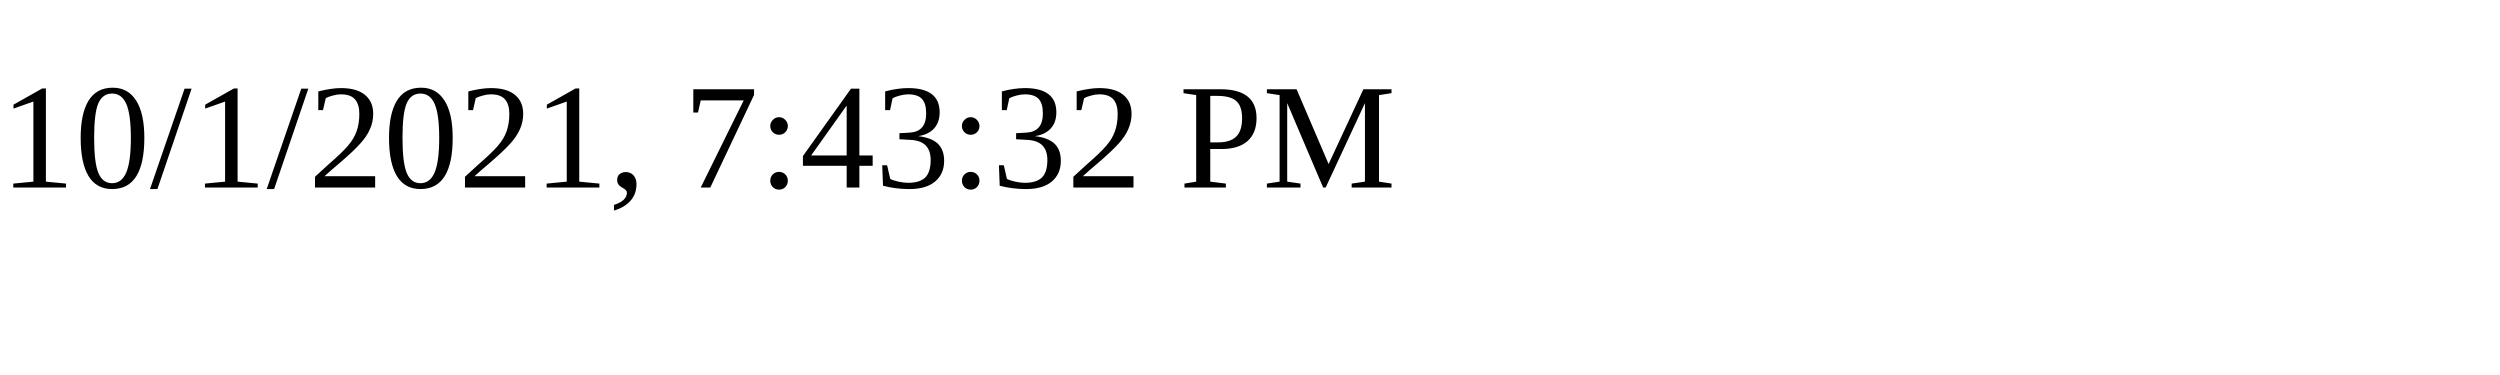
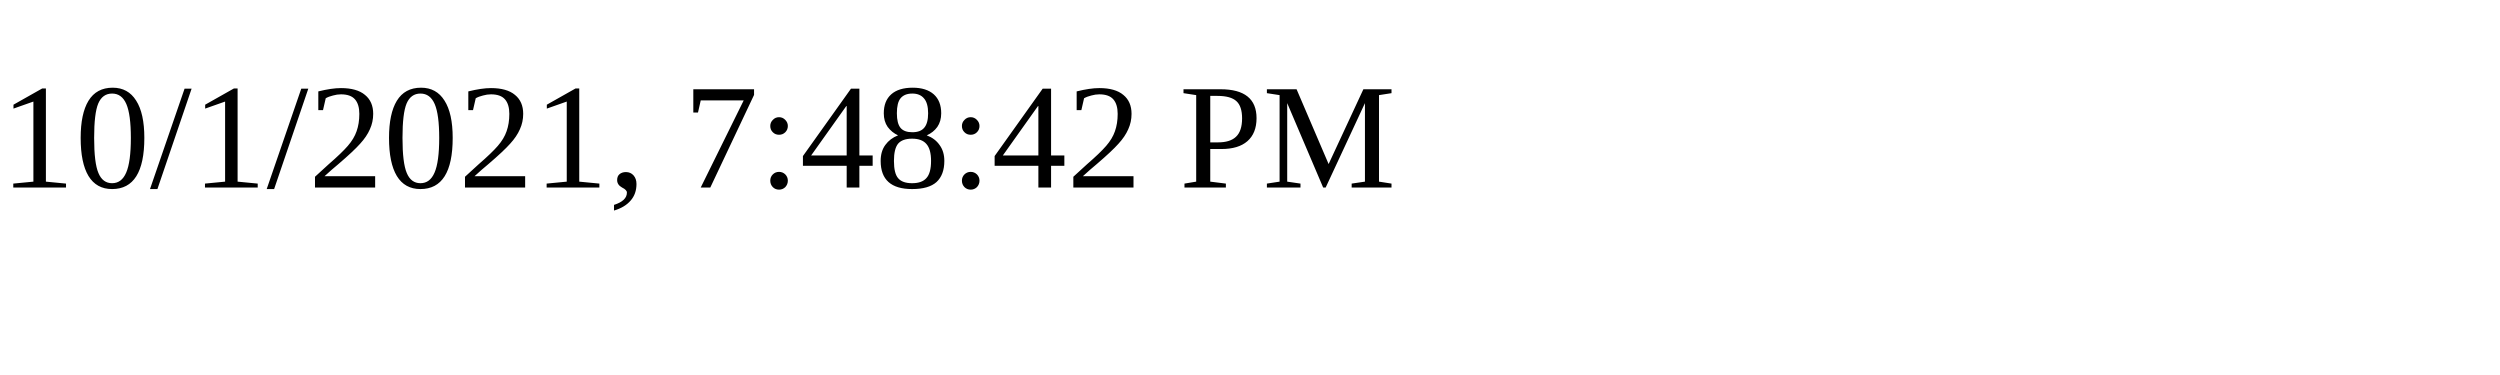
<svg xmlns="http://www.w3.org/2000/svg" height="30" width="200">
-   <text x="0" y="15">10/1/2021, 7:43:32 PM</text>
+   <text x="0" y="15">10/1/2021, 7:48:42 PM</text>
</svg>
